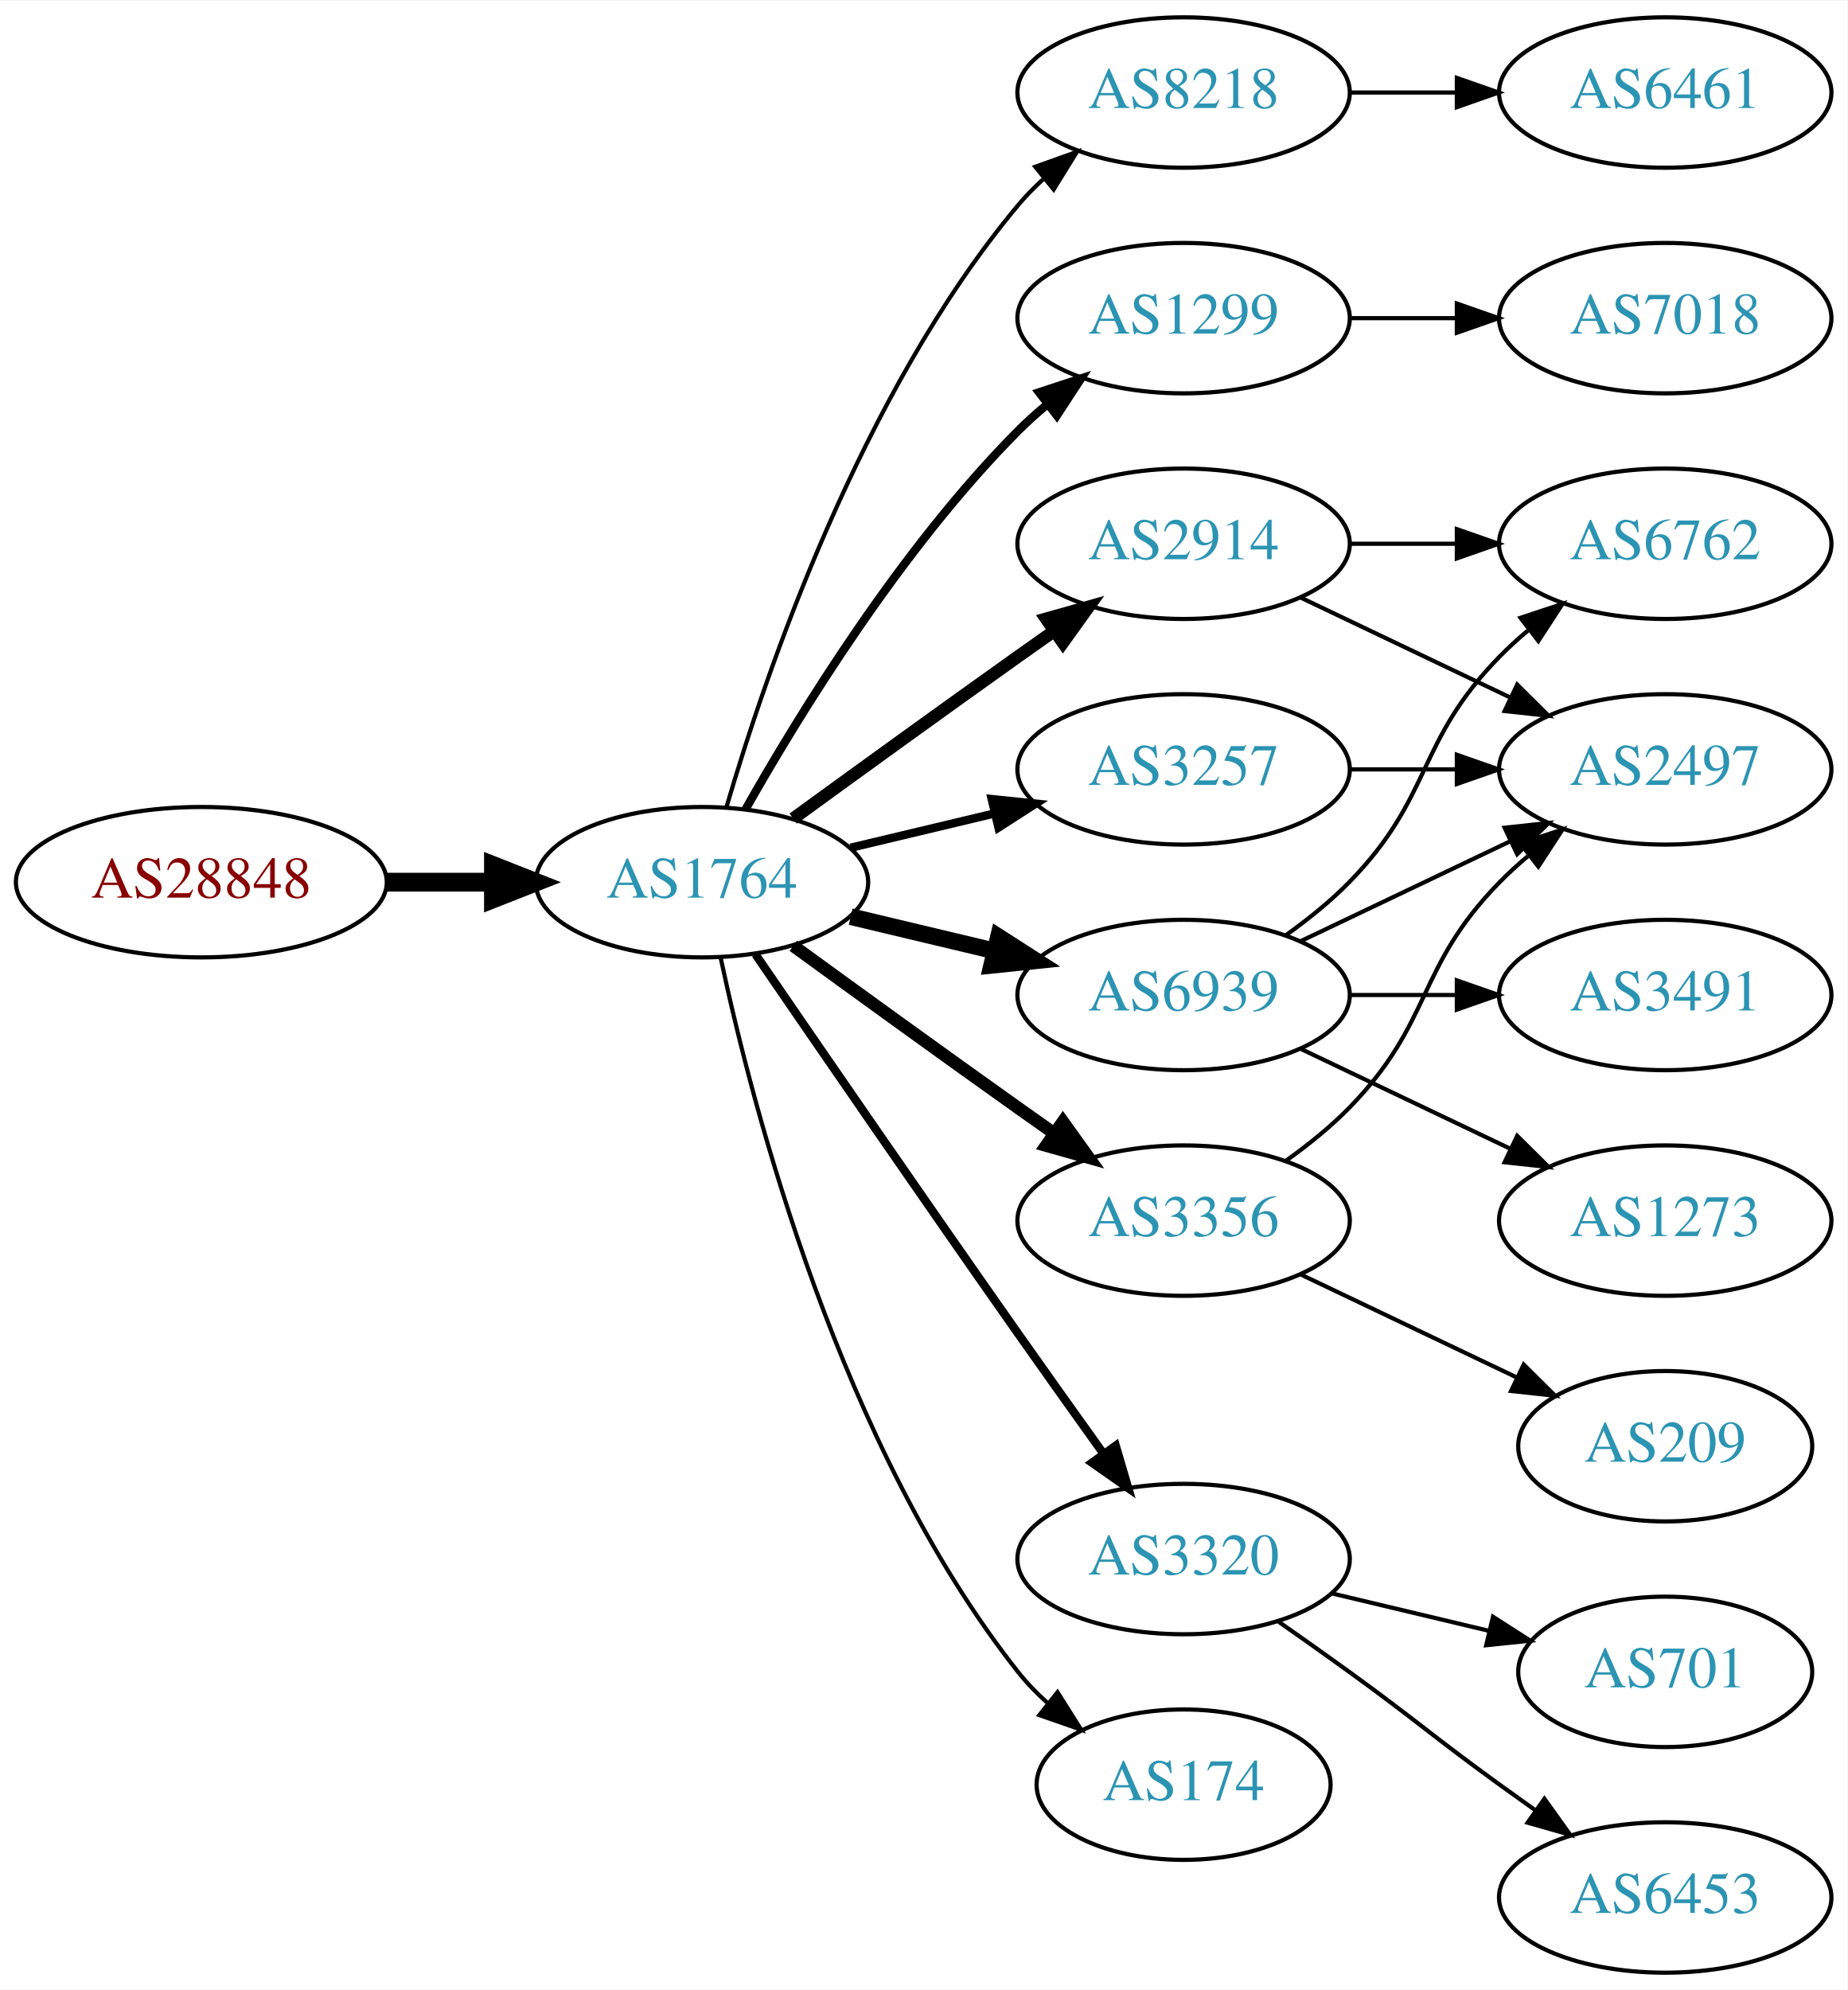
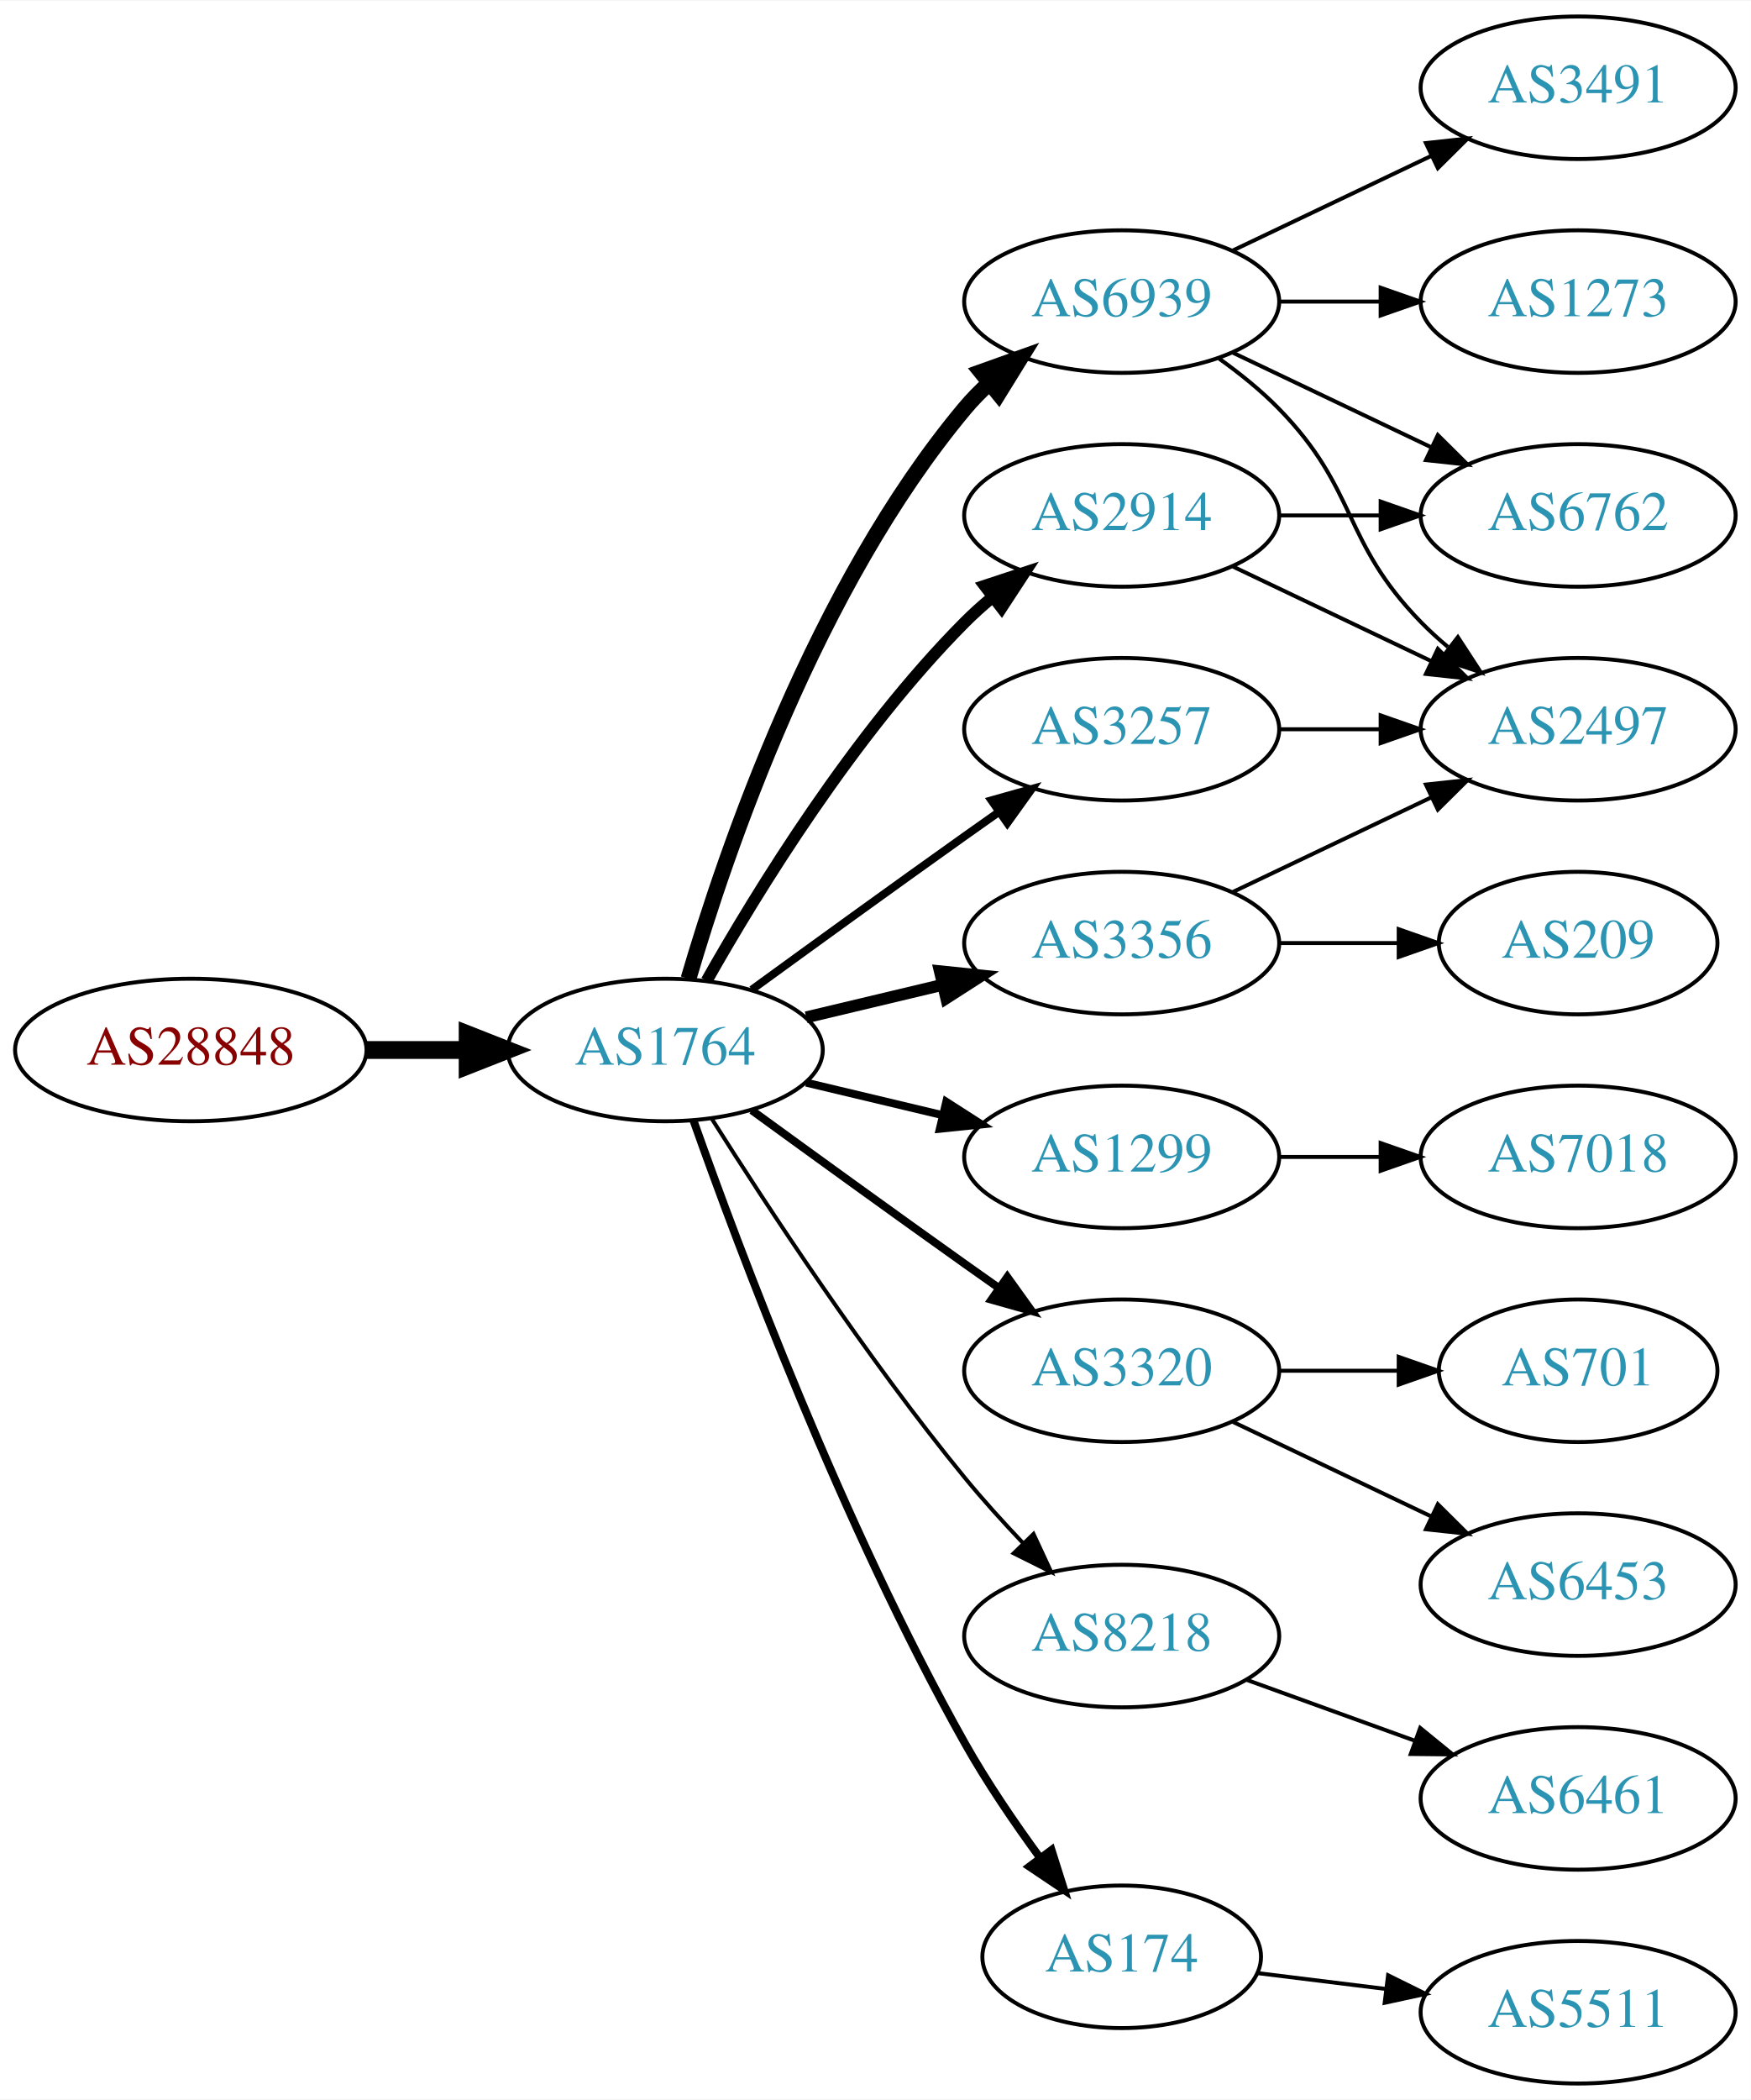
- <svg xmlns="http://www.w3.org/2000/svg" xmlns:xlink="http://www.w3.org/1999/xlink" width="442pt" height="476pt" viewBox="0.00 0.00 442.27 476.00">
-   <g id="graph0" class="graph" transform="scale(1 1) rotate(0) translate(4 472)">
-     <polygon fill="white" stroke="none" points="-4,4 -4,-472 438.271,-472 438.271,4 -4,4" />
+ <svg xmlns="http://www.w3.org/2000/svg" xmlns:xlink="http://www.w3.org/1999/xlink" width="442pt" height="530pt" viewBox="0.00 0.00 442.27 530.00">
+   <g id="graph0" class="graph" transform="scale(1 1) rotate(0) translate(4 526)">
+     <polygon fill="white" stroke="none" points="-4,4 -4,-526 438.271,-526 438.271,4 -4,4" />
    <g id="node1" class="node">
      <g id="a_node1">
        <a xlink:href="/asn/28848" xlink:title="AS28848 ~ UNIDO-AS [AT]">
          <ellipse fill="#ffffff" stroke="black" cx="44.196" cy="-261" rx="44.393" ry="18" />
          <text text-anchor="middle" x="44.196" y="-257.3" font-family="Times,serif" font-size="14.00" fill="#880000">AS28848</text>
        </a>
      </g>
    </g>
    <g id="node2" class="node">
      <g id="a_node2">
        <a xlink:href="/asn/1764" xlink:title="AS1764 ~ NEXTLAYER-AS [AT]">
          <ellipse fill="#ffffff" stroke="black" cx="164.039" cy="-261" rx="39.794" ry="18" />
          <text text-anchor="middle" x="164.039" y="-257.3" font-family="Times,serif" font-size="14.00" fill="#2c94b3">AS1764</text>
        </a>
      </g>
    </g>
    <g id="edge1" class="edge">
      <path fill="none" stroke="black" stroke-width="4.5" d="M88.407,-261C96.72,-261 105.482,-261 113.965,-261" />
      <polygon fill="black" stroke="black" stroke-width="4.5" points="114.123,-264.938 124.123,-261 114.123,-257.063 114.123,-264.938" />
    </g>
    <g id="node3" class="node">
      <g id="a_node3">
-         <a xlink:href="/asn/8218" xlink:title="AS8218 ~ legacy Neotelecoms [FR]">
+         <a xlink:href="/asn/6939" xlink:title="AS6939 ~ Hurricane Electric LLC [US]">
          <ellipse fill="#ffffff" stroke="black" cx="279.332" cy="-450" rx="39.794" ry="18" />
-           <text text-anchor="middle" x="279.332" y="-446.3" font-family="Times,serif" font-size="14.00" fill="#2c94b3">AS8218</text>
+           <text text-anchor="middle" x="279.332" y="-446.3" font-family="Times,serif" font-size="14.00" fill="#2c94b3">AS6939</text>
        </a>
      </g>
    </g>
    <g id="edge2" class="edge">
-       <path fill="none" stroke="black" d="M169.913,-279.002C179.227,-310.844 202.043,-377.981 239.685,-423 241.555,-425.237 243.654,-427.374 245.88,-429.396" />
-       <polygon fill="black" stroke="black" points="243.823,-432.234 253.799,-435.804 248.227,-426.793 243.823,-432.234" />
+       <path fill="none" stroke="black" stroke-width="4" d="M169.913,-279.002C179.227,-310.844 202.043,-377.981 239.685,-423 241.555,-425.237 243.654,-427.374 245.88,-429.396" />
+       <polygon fill="black" stroke="black" stroke-width="4" points="243.823,-432.234 253.799,-435.804 248.227,-426.793 243.823,-432.234" />
    </g>
    <g id="node4" class="node">
      <g id="a_node4">
        <a xlink:href="/asn/1299" xlink:title="AS1299 ~ Telia Carrier [EU]">
-           <ellipse fill="#ffffff" stroke="black" cx="279.332" cy="-396" rx="39.794" ry="18" />
-           <text text-anchor="middle" x="279.332" y="-392.3" font-family="Times,serif" font-size="14.00" fill="#2c94b3">AS1299</text>
+           <ellipse fill="#ffffff" stroke="black" cx="279.332" cy="-234" rx="39.794" ry="18" />
+           <text text-anchor="middle" x="279.332" y="-230.3" font-family="Times,serif" font-size="14.00" fill="#2c94b3">AS1299</text>
        </a>
      </g>
    </g>
    <g id="edge3" class="edge">
-       <path fill="none" stroke="black" stroke-width="2" d="M174.498,-278.49C187.28,-301.096 211.712,-340.886 239.685,-369 241.796,-371.121 244.092,-373.188 246.477,-375.171" />
-       <polygon fill="black" stroke="black" stroke-width="2" points="244.73,-378.242 254.793,-381.556 248.993,-372.69 244.73,-378.242" />
+       <path fill="none" stroke="black" stroke-width="2" d="M199.646,-252.752C210.517,-250.162 222.671,-247.265 234.114,-244.538" />
+       <polygon fill="black" stroke="black" stroke-width="2" points="235.02,-247.92 243.936,-242.197 233.397,-241.111 235.02,-247.92" />
    </g>
    <g id="node5" class="node">
      <g id="a_node5">
-         <a xlink:href="/asn/2914" xlink:title="AS2914 ~ NTT America, Inc. [US]">
-           <ellipse fill="#ffffff" stroke="black" cx="279.332" cy="-342" rx="39.794" ry="18" />
-           <text text-anchor="middle" x="279.332" y="-338.3" font-family="Times,serif" font-size="14.00" fill="#2c94b3">AS2914</text>
+         <a xlink:href="/asn/3356" xlink:title="AS3356 ~ Level 3 Parent, LLC [US]">
+           <ellipse fill="#ffffff" stroke="black" cx="279.332" cy="-288" rx="39.794" ry="18" />
+           <text text-anchor="middle" x="279.332" y="-284.3" font-family="Times,serif" font-size="14.00" fill="#2c94b3">AS3356</text>
        </a>
      </g>
    </g>
    <g id="edge4" class="edge">
-       <path fill="none" stroke="black" stroke-width="3" d="M185.887,-276.222C200.821,-287.091 221.435,-302.025 239.685,-315 242.506,-317.005 245.449,-319.085 248.397,-321.159" />
-       <polygon fill="black" stroke="black" stroke-width="3" points="246.424,-324.05 256.621,-326.926 250.443,-318.319 246.424,-324.05" />
+       <path fill="none" stroke="black" stroke-width="3" d="M199.646,-269.248C210.517,-271.838 222.671,-274.735 234.114,-277.462" />
+       <polygon fill="black" stroke="black" stroke-width="3" points="233.397,-280.889 243.936,-279.803 235.02,-274.08 233.397,-280.889" />
    </g>
    <g id="node6" class="node">
      <g id="a_node6">
        <a xlink:href="/asn/3320" xlink:title="AS3320 ~ DTAG [DE]">
-           <ellipse fill="#ffffff" stroke="black" cx="279.332" cy="-99" rx="39.794" ry="18" />
-           <text text-anchor="middle" x="279.332" y="-95.3" font-family="Times,serif" font-size="14.00" fill="#2c94b3">AS3320</text>
+           <ellipse fill="#ffffff" stroke="black" cx="279.332" cy="-180" rx="39.794" ry="18" />
+           <text text-anchor="middle" x="279.332" y="-176.3" font-family="Times,serif" font-size="14.00" fill="#2c94b3">AS3320</text>
        </a>
      </g>
    </g>
    <g id="edge5" class="edge">
-       <path fill="none" stroke="black" stroke-width="2" d="M176.846,-243.731C191.489,-222.358 217.262,-184.88 239.685,-153 246.32,-143.567 253.67,-133.261 260.164,-124.205" />
-       <polygon fill="black" stroke="black" stroke-width="2" points="263.085,-126.138 266.076,-115.974 257.399,-122.054 263.085,-126.138" />
+       <path fill="none" stroke="black" stroke-width="2" d="M185.887,-245.778C200.821,-234.909 221.435,-219.975 239.685,-207 242.506,-204.995 245.449,-202.915 248.397,-200.841" />
+       <polygon fill="black" stroke="black" stroke-width="2" points="250.443,-203.681 256.621,-195.074 246.424,-197.95 250.443,-203.681" />
    </g>
    <g id="node7" class="node">
      <g id="a_node7">
        <a xlink:href="/asn/3257" xlink:title="AS3257 ~ GTT [DE]">
-           <ellipse fill="#ffffff" stroke="black" cx="279.332" cy="-288" rx="39.794" ry="18" />
-           <text text-anchor="middle" x="279.332" y="-284.3" font-family="Times,serif" font-size="14.00" fill="#2c94b3">AS3257</text>
+           <ellipse fill="#ffffff" stroke="black" cx="279.332" cy="-342" rx="39.794" ry="18" />
+           <text text-anchor="middle" x="279.332" y="-338.3" font-family="Times,serif" font-size="14.00" fill="#2c94b3">AS3257</text>
        </a>
      </g>
    </g>
    <g id="edge6" class="edge">
-       <path fill="none" stroke="black" stroke-width="2" d="M199.646,-269.248C210.517,-271.838 222.671,-274.735 234.114,-277.462" />
-       <polygon fill="black" stroke="black" stroke-width="2" points="233.397,-280.889 243.936,-279.803 235.02,-274.08 233.397,-280.889" />
+       <path fill="none" stroke="black" stroke-width="2" d="M185.887,-276.222C200.821,-287.091 221.435,-302.025 239.685,-315 242.506,-317.005 245.449,-319.085 248.397,-321.159" />
+       <polygon fill="black" stroke="black" stroke-width="2" points="246.424,-324.05 256.621,-326.926 250.443,-318.319 246.424,-324.05" />
    </g>
    <g id="node8" class="node">
      <g id="a_node8">
-         <a xlink:href="/asn/6939" xlink:title="AS6939 ~ Hurricane Electric LLC [US]">
-           <ellipse fill="#ffffff" stroke="black" cx="279.332" cy="-234" rx="39.794" ry="18" />
-           <text text-anchor="middle" x="279.332" y="-230.3" font-family="Times,serif" font-size="14.00" fill="#2c94b3">AS6939</text>
+         <a xlink:href="/asn/2914" xlink:title="AS2914 ~ NTT America, Inc. [US]">
+           <ellipse fill="#ffffff" stroke="black" cx="279.332" cy="-396" rx="39.794" ry="18" />
+           <text text-anchor="middle" x="279.332" y="-392.3" font-family="Times,serif" font-size="14.00" fill="#2c94b3">AS2914</text>
        </a>
      </g>
    </g>
    <g id="edge7" class="edge">
-       <path fill="none" stroke="black" stroke-width="4" d="M199.646,-252.752C210.517,-250.162 222.671,-247.265 234.114,-244.538" />
-       <polygon fill="black" stroke="black" stroke-width="4" points="235.02,-247.92 243.936,-242.197 233.397,-241.111 235.02,-247.92" />
+       <path fill="none" stroke="black" stroke-width="3" d="M174.498,-278.49C187.28,-301.096 211.712,-340.886 239.685,-369 241.796,-371.121 244.092,-373.188 246.477,-375.171" />
+       <polygon fill="black" stroke="black" stroke-width="3" points="244.73,-378.242 254.793,-381.556 248.993,-372.69 244.73,-378.242" />
    </g>
    <g id="node9" class="node">
      <g id="a_node9">
-         <a xlink:href="/asn/3356" xlink:title="AS3356 ~ Level 3 Parent, LLC [US]">
-           <ellipse fill="#ffffff" stroke="black" cx="279.332" cy="-180" rx="39.794" ry="18" />
-           <text text-anchor="middle" x="279.332" y="-176.3" font-family="Times,serif" font-size="14.00" fill="#2c94b3">AS3356</text>
+         <a xlink:href="/asn/8218" xlink:title="AS8218 ~ legacy Neotelecoms [FR]">
+           <ellipse fill="#ffffff" stroke="black" cx="279.332" cy="-113" rx="39.794" ry="18" />
+           <text text-anchor="middle" x="279.332" y="-109.3" font-family="Times,serif" font-size="14.00" fill="#2c94b3">AS8218</text>
        </a>
      </g>
    </g>
    <g id="edge8" class="edge">
-       <path fill="none" stroke="black" stroke-width="3" d="M185.887,-245.778C200.821,-234.909 221.435,-219.975 239.685,-207 242.506,-204.995 245.449,-202.915 248.397,-200.841" />
-       <polygon fill="black" stroke="black" stroke-width="3" points="250.443,-203.681 256.621,-195.074 246.424,-197.95 250.443,-203.681" />
+       <path fill="none" stroke="black" d="M175.849,-243.541C189.682,-221.653 214.837,-183.323 239.685,-153 244.208,-147.48 249.341,-141.813 254.354,-136.545" />
+       <polygon fill="black" stroke="black" points="257.061,-138.781 261.528,-129.174 252.045,-133.899 257.061,-138.781" />
    </g>
    <g id="node10" class="node">
      <g id="a_node10">
        <a xlink:href="/asn/174" xlink:title="AS174 ~ Cogent Communications [US]">
-           <ellipse fill="#ffffff" stroke="black" cx="279.332" cy="-45" rx="35.194" ry="18" />
-           <text text-anchor="middle" x="279.332" y="-41.3" font-family="Times,serif" font-size="14.00" fill="#2c94b3">AS174</text>
+           <ellipse fill="#ffffff" stroke="black" cx="279.332" cy="-32" rx="35.194" ry="18" />
+           <text text-anchor="middle" x="279.332" y="-28.3" font-family="Times,serif" font-size="14.00" fill="#2c94b3">AS174</text>
        </a>
      </g>
    </g>
    <g id="edge9" class="edge">
-       <path fill="none" stroke="black" d="M168.529,-242.84C176.16,-206.97 197.152,-125.845 239.685,-72 241.765,-69.367 244.17,-66.884 246.743,-64.572" />
-       <polygon fill="black" stroke="black" points="249.154,-67.126 254.806,-58.165 244.799,-61.646 249.154,-67.126" />
+       <path fill="none" stroke="black" stroke-width="2" d="M171.142,-243.266C182.57,-210.973 208.848,-140.849 239.685,-86 245.251,-76.1 252.256,-65.823 258.769,-56.924" />
+       <polygon fill="black" stroke="black" stroke-width="2" points="261.606,-58.975 264.799,-48.873 256.003,-54.779 261.606,-58.975" />
    </g>
    <g id="node11" class="node">
      <g id="a_node11">
-         <a xlink:href="/asn/6461" xlink:title="AS6461 ~ Zayo Bandwidth [US]">
+         <a xlink:href="/asn/3491" xlink:title="AS3491 ~ PCCW Global, Inc. [US]">
+           <ellipse fill="#ffffff" stroke="black" cx="394.625" cy="-504" rx="39.794" ry="18" />
+           <text text-anchor="middle" x="394.625" y="-500.3" font-family="Times,serif" font-size="14.00" fill="#2c94b3">AS3491</text>
+         </a>
+       </g>
+     </g>
+     <g id="edge10" class="edge">
+       <path fill="none" stroke="black" d="M307.468,-462.934C322.462,-470.081 341.283,-479.052 357.506,-486.785" />
+       <polygon fill="black" stroke="black" points="356.177,-490.028 366.71,-491.171 359.188,-483.709 356.177,-490.028" />
+     </g>
+     <g id="node12" class="node">
+       <g id="a_node12">
+         <a xlink:href="/asn/1273" xlink:title="AS1273 ~ Vodafone Group PLC [EU]">
          <ellipse fill="#ffffff" stroke="black" cx="394.625" cy="-450" rx="39.794" ry="18" />
-           <text text-anchor="middle" x="394.625" y="-446.3" font-family="Times,serif" font-size="14.00" fill="#2c94b3">AS6461</text>
-         </a>
-       </g>
-     </g>
-     <g id="edge10" class="edge">
+           <text text-anchor="middle" x="394.625" y="-446.3" font-family="Times,serif" font-size="14.00" fill="#2c94b3">AS1273</text>
+         </a>
+       </g>
+     </g>
+     <g id="edge11" class="edge">
      <path fill="none" stroke="black" d="M319.004,-450C327.207,-450 335.971,-450 344.503,-450" />
      <polygon fill="black" stroke="black" points="344.742,-453.5 354.742,-450 344.742,-446.5 344.742,-453.5" />
    </g>
-     <g id="node19" class="node">
-       <g id="a_node19">
-         <a xlink:href="/asn/7018" xlink:title="AS7018 ~ AT&amp;T Services, Inc. [US]">
+     <g id="node13" class="node">
+       <g id="a_node13">
+         <a xlink:href="/asn/6762" xlink:title="AS6762 ~ TELECOM ITALIA SPARKLE S.p.A. [IT]">
          <ellipse fill="#ffffff" stroke="black" cx="394.625" cy="-396" rx="39.794" ry="18" />
-           <text text-anchor="middle" x="394.625" y="-392.3" font-family="Times,serif" font-size="14.00" fill="#2c94b3">AS7018</text>
-         </a>
-       </g>
-     </g>
-     <g id="edge22" class="edge">
-       <path fill="none" stroke="black" d="M319.004,-396C327.207,-396 335.971,-396 344.503,-396" />
-       <polygon fill="black" stroke="black" points="344.742,-399.5 354.742,-396 344.742,-392.5 344.742,-399.5" />
+           <text text-anchor="middle" x="394.625" y="-392.3" font-family="Times,serif" font-size="14.00" fill="#2c94b3">AS6762</text>
+         </a>
+       </g>
+     </g>
+     <g id="edge12" class="edge">
+       <path fill="none" stroke="black" d="M307.468,-437.066C322.462,-429.919 341.283,-420.948 357.506,-413.215" />
+       <polygon fill="black" stroke="black" points="359.188,-416.291 366.71,-408.829 356.177,-409.972 359.188,-416.291" />
    </g>
    <g id="node14" class="node">
      <g id="a_node14">
        <a xlink:href="/asn/2497" xlink:title="AS2497 ~ Internet Initiative Japan Inc. [JP]">
-           <ellipse fill="#ffffff" stroke="black" cx="394.625" cy="-288" rx="39.794" ry="18" />
-           <text text-anchor="middle" x="394.625" y="-284.3" font-family="Times,serif" font-size="14.00" fill="#2c94b3">AS2497</text>
-         </a>
-       </g>
-     </g>
-     <g id="edge19" class="edge">
-       <path fill="none" stroke="black" d="M307.468,-329.066C322.462,-321.919 341.283,-312.948 357.506,-305.215" />
-       <polygon fill="black" stroke="black" points="359.188,-308.291 366.71,-300.829 356.177,-301.972 359.188,-308.291" />
+           <ellipse fill="#ffffff" stroke="black" cx="394.625" cy="-342" rx="39.794" ry="18" />
+           <text text-anchor="middle" x="394.625" y="-338.3" font-family="Times,serif" font-size="14.00" fill="#2c94b3">AS2497</text>
+         </a>
+       </g>
+     </g>
+     <g id="edge13" class="edge">
+       <path fill="none" stroke="black" d="M303.926,-435.611C309.182,-431.852 314.513,-427.563 318.978,-423 339.151,-402.383 334.806,-389.617 354.978,-369 357.071,-366.861 359.354,-364.782 361.731,-362.79" />
+       <polygon fill="black" stroke="black" points="364.249,-365.268 370.031,-356.389 359.974,-359.725 364.249,-365.268" />
+     </g>
+     <g id="node18" class="node">
+       <g id="a_node18">
+         <a xlink:href="/asn/7018" xlink:title="AS7018 ~ AT&amp;T Services, Inc. [US]">
+           <ellipse fill="#ffffff" stroke="black" cx="394.625" cy="-234" rx="39.794" ry="18" />
+           <text text-anchor="middle" x="394.625" y="-230.3" font-family="Times,serif" font-size="14.00" fill="#2c94b3">AS7018</text>
+         </a>
+       </g>
+     </g>
+     <g id="edge20" class="edge">
+       <path fill="none" stroke="black" d="M319.004,-234C327.207,-234 335.971,-234 344.503,-234" />
+       <polygon fill="black" stroke="black" points="344.742,-237.5 354.742,-234 344.742,-230.5 344.742,-237.5" />
+     </g>
+     <g id="edge15" class="edge">
+       <path fill="none" stroke="black" d="M307.468,-300.934C322.462,-308.081 341.283,-317.052 357.506,-324.785" />
+       <polygon fill="black" stroke="black" points="356.177,-328.028 366.71,-329.171 359.188,-321.709 356.177,-328.028" />
+     </g>
+     <g id="node15" class="node">
+       <g id="a_node15">
+         <a xlink:href="/asn/209" xlink:title="AS209 ~ CenturyLink Communications, LLC [US]">
+           <ellipse fill="#ffffff" stroke="black" cx="394.625" cy="-288" rx="35.194" ry="18" />
+           <text text-anchor="middle" x="394.625" y="-284.3" font-family="Times,serif" font-size="14.00" fill="#2c94b3">AS209</text>
+         </a>
+       </g>
+     </g>
+     <g id="edge14" class="edge">
+       <path fill="none" stroke="black" d="M319.004,-288C328.709,-288 339.2,-288 349.163,-288" />
+       <polygon fill="black" stroke="black" points="349.299,-291.5 359.299,-288 349.299,-284.5 349.299,-291.5" />
    </g>
    <g id="node16" class="node">
      <g id="a_node16">
-         <a xlink:href="/asn/6762" xlink:title="AS6762 ~ TELECOM ITALIA SPARKLE S.p.A. [IT]">
-           <ellipse fill="#ffffff" stroke="black" cx="394.625" cy="-342" rx="39.794" ry="18" />
-           <text text-anchor="middle" x="394.625" y="-338.3" font-family="Times,serif" font-size="14.00" fill="#2c94b3">AS6762</text>
-         </a>
-       </g>
-     </g>
-     <g id="edge18" class="edge">
+         <a xlink:href="/asn/701" xlink:title="AS701 ~ UUNET [US]">
+           <ellipse fill="#ffffff" stroke="black" cx="394.625" cy="-180" rx="35.194" ry="18" />
+           <text text-anchor="middle" x="394.625" y="-176.3" font-family="Times,serif" font-size="14.00" fill="#2c94b3">AS701</text>
+         </a>
+       </g>
+     </g>
+     <g id="edge16" class="edge">
+       <path fill="none" stroke="black" d="M319.004,-180C328.709,-180 339.2,-180 349.163,-180" />
+       <polygon fill="black" stroke="black" points="349.299,-183.5 359.299,-180 349.299,-176.5 349.299,-183.5" />
+     </g>
+     <g id="node17" class="node">
+       <g id="a_node17">
+         <a xlink:href="/asn/6453" xlink:title="AS6453 ~ TATA COMMUNICATIONS (AMERICA) INC [US]">
+           <ellipse fill="#ffffff" stroke="black" cx="394.625" cy="-126" rx="39.794" ry="18" />
+           <text text-anchor="middle" x="394.625" y="-122.3" font-family="Times,serif" font-size="14.00" fill="#2c94b3">AS6453</text>
+         </a>
+       </g>
+     </g>
+     <g id="edge17" class="edge">
+       <path fill="none" stroke="black" d="M307.468,-167.066C322.462,-159.919 341.283,-150.948 357.506,-143.215" />
+       <polygon fill="black" stroke="black" points="359.188,-146.291 366.71,-138.829 356.177,-139.972 359.188,-146.291" />
+     </g>
+     <g id="edge21" class="edge">
      <path fill="none" stroke="black" d="M319.004,-342C327.207,-342 335.971,-342 344.503,-342" />
      <polygon fill="black" stroke="black" points="344.742,-345.5 354.742,-342 344.742,-338.5 344.742,-345.5" />
    </g>
-     <g id="node12" class="node">
-       <g id="a_node12">
-         <a xlink:href="/asn/6453" xlink:title="AS6453 ~ TATA COMMUNICATIONS (AMERICA) INC [US]">
+     <g id="edge19" class="edge">
+       <path fill="none" stroke="black" d="M319.004,-396C327.207,-396 335.971,-396 344.503,-396" />
+       <polygon fill="black" stroke="black" points="344.742,-399.5 354.742,-396 344.742,-392.5 344.742,-399.5" />
+     </g>
+     <g id="edge18" class="edge">
+       <path fill="none" stroke="black" d="M307.468,-383.066C322.462,-375.919 341.283,-366.948 357.506,-359.215" />
+       <polygon fill="black" stroke="black" points="359.188,-362.291 366.71,-354.829 356.177,-355.972 359.188,-362.291" />
+     </g>
+     <g id="node19" class="node">
+       <g id="a_node19">
+         <a xlink:href="/asn/6461" xlink:title="AS6461 ~ Zayo Bandwidth [US]">
+           <ellipse fill="#ffffff" stroke="black" cx="394.625" cy="-72" rx="39.794" ry="18" />
+           <text text-anchor="middle" x="394.625" y="-68.3" font-family="Times,serif" font-size="14.00" fill="#2c94b3">AS6461</text>
+         </a>
+       </g>
+     </g>
+     <g id="edge22" class="edge">
+       <path fill="none" stroke="black" d="M310.99,-101.905C323.963,-97.21 339.256,-91.676 353.137,-86.652" />
+       <polygon fill="black" stroke="black" points="354.729,-89.798 362.941,-83.104 352.347,-83.216 354.729,-89.798" />
+     </g>
+     <g id="node20" class="node">
+       <g id="a_node20">
+         <a xlink:href="/asn/5511" xlink:title="AS5511 ~ Orange S.A. [FR]">
          <ellipse fill="#ffffff" stroke="black" cx="394.625" cy="-18" rx="39.794" ry="18" />
-           <text text-anchor="middle" x="394.625" y="-14.3" font-family="Times,serif" font-size="14.00" fill="#2c94b3">AS6453</text>
-         </a>
-       </g>
-     </g>
-     <g id="edge11" class="edge">
-       <path fill="none" stroke="black" d="M302.089,-83.991C307.623,-80.121 313.542,-75.936 318.978,-72 335.178,-60.271 338.778,-56.729 354.978,-45 357.781,-42.971 360.712,-40.875 363.653,-38.791" />
-       <polygon fill="black" stroke="black" points="365.704,-41.627 371.868,-33.009 361.675,-35.903 365.704,-41.627" />
-     </g>
-     <g id="node13" class="node">
-       <g id="a_node13">
-         <a xlink:href="/asn/701" xlink:title="AS701 ~ UUNET [US]">
-           <ellipse fill="#ffffff" stroke="black" cx="394.625" cy="-72" rx="35.194" ry="18" />
-           <text text-anchor="middle" x="394.625" y="-68.3" font-family="Times,serif" font-size="14.00" fill="#2c94b3">AS701</text>
-         </a>
-       </g>
-     </g>
-     <g id="edge12" class="edge">
-       <path fill="none" stroke="black" d="M314.939,-90.752C326.733,-87.942 340.038,-84.771 352.306,-81.847" />
-       <polygon fill="black" stroke="black" points="353.394,-85.186 362.311,-79.463 351.772,-78.376 353.394,-85.186" />
-     </g>
-     <g id="edge13" class="edge">
-       <path fill="none" stroke="black" d="M319.004,-288C327.207,-288 335.971,-288 344.503,-288" />
-       <polygon fill="black" stroke="black" points="344.742,-291.5 354.742,-288 344.742,-284.5 344.742,-291.5" />
-     </g>
-     <g id="edge14" class="edge">
-       <path fill="none" stroke="black" d="M307.468,-246.934C322.462,-254.081 341.283,-263.052 357.506,-270.785" />
-       <polygon fill="black" stroke="black" points="356.177,-274.028 366.71,-275.171 359.188,-267.709 356.177,-274.028" />
-     </g>
-     <g id="node15" class="node">
-       <g id="a_node15">
-         <a xlink:href="/asn/1273" xlink:title="AS1273 ~ Vodafone Group PLC [EU]">
-           <ellipse fill="#ffffff" stroke="black" cx="394.625" cy="-180" rx="39.794" ry="18" />
-           <text text-anchor="middle" x="394.625" y="-176.3" font-family="Times,serif" font-size="14.00" fill="#2c94b3">AS1273</text>
-         </a>
-       </g>
-     </g>
-     <g id="edge15" class="edge">
-       <path fill="none" stroke="black" d="M307.468,-221.066C322.462,-213.919 341.283,-204.948 357.506,-197.215" />
-       <polygon fill="black" stroke="black" points="359.188,-200.291 366.71,-192.829 356.177,-193.972 359.188,-200.291" />
-     </g>
-     <g id="edge16" class="edge">
-       <path fill="none" stroke="black" d="M303.926,-248.389C309.182,-252.148 314.513,-256.437 318.978,-261 339.151,-281.617 334.806,-294.383 354.978,-315 357.071,-317.139 359.354,-319.218 361.731,-321.21" />
-       <polygon fill="black" stroke="black" points="359.974,-324.275 370.031,-327.611 364.249,-318.732 359.974,-324.275" />
-     </g>
-     <g id="node17" class="node">
-       <g id="a_node17">
-         <a xlink:href="/asn/3491" xlink:title="AS3491 ~ PCCW Global, Inc. [US]">
-           <ellipse fill="#ffffff" stroke="black" cx="394.625" cy="-234" rx="39.794" ry="18" />
-           <text text-anchor="middle" x="394.625" y="-230.3" font-family="Times,serif" font-size="14.00" fill="#2c94b3">AS3491</text>
-         </a>
-       </g>
-     </g>
-     <g id="edge17" class="edge">
-       <path fill="none" stroke="black" d="M319.004,-234C327.207,-234 335.971,-234 344.503,-234" />
-       <polygon fill="black" stroke="black" points="344.742,-237.5 354.742,-234 344.742,-230.5 344.742,-237.5" />
-     </g>
-     <g id="edge20" class="edge">
-       <path fill="none" stroke="black" d="M303.926,-194.389C309.182,-198.148 314.513,-202.437 318.978,-207 339.151,-227.617 334.806,-240.383 354.978,-261 357.071,-263.139 359.354,-265.218 361.731,-267.21" />
-       <polygon fill="black" stroke="black" points="359.974,-270.275 370.031,-273.611 364.249,-264.732 359.974,-270.275" />
-     </g>
-     <g id="node18" class="node">
-       <g id="a_node18">
-         <a xlink:href="/asn/209" xlink:title="AS209 ~ CenturyLink Communications, LLC [US]">
-           <ellipse fill="#ffffff" stroke="black" cx="394.625" cy="-126" rx="35.194" ry="18" />
-           <text text-anchor="middle" x="394.625" y="-122.3" font-family="Times,serif" font-size="14.00" fill="#2c94b3">AS209</text>
-         </a>
-       </g>
-     </g>
-     <g id="edge21" class="edge">
-       <path fill="none" stroke="black" d="M307.468,-167.066C322.9,-159.71 342.385,-150.423 358.92,-142.541" />
-       <polygon fill="black" stroke="black" points="360.741,-145.551 368.262,-138.089 357.729,-139.232 360.741,-145.551" />
+           <text text-anchor="middle" x="394.625" y="-14.3" font-family="Times,serif" font-size="14.00" fill="#2c94b3">AS5511</text>
+         </a>
+       </g>
+     </g>
+     <g id="edge23" class="edge">
+       <path fill="none" stroke="black" d="M313.71,-27.875C323.801,-26.628 335.084,-25.234 345.919,-23.895" />
+       <polygon fill="black" stroke="black" points="346.621,-27.335 356.116,-22.635 345.762,-20.388 346.621,-27.335" />
    </g>
  </g>
</svg>
